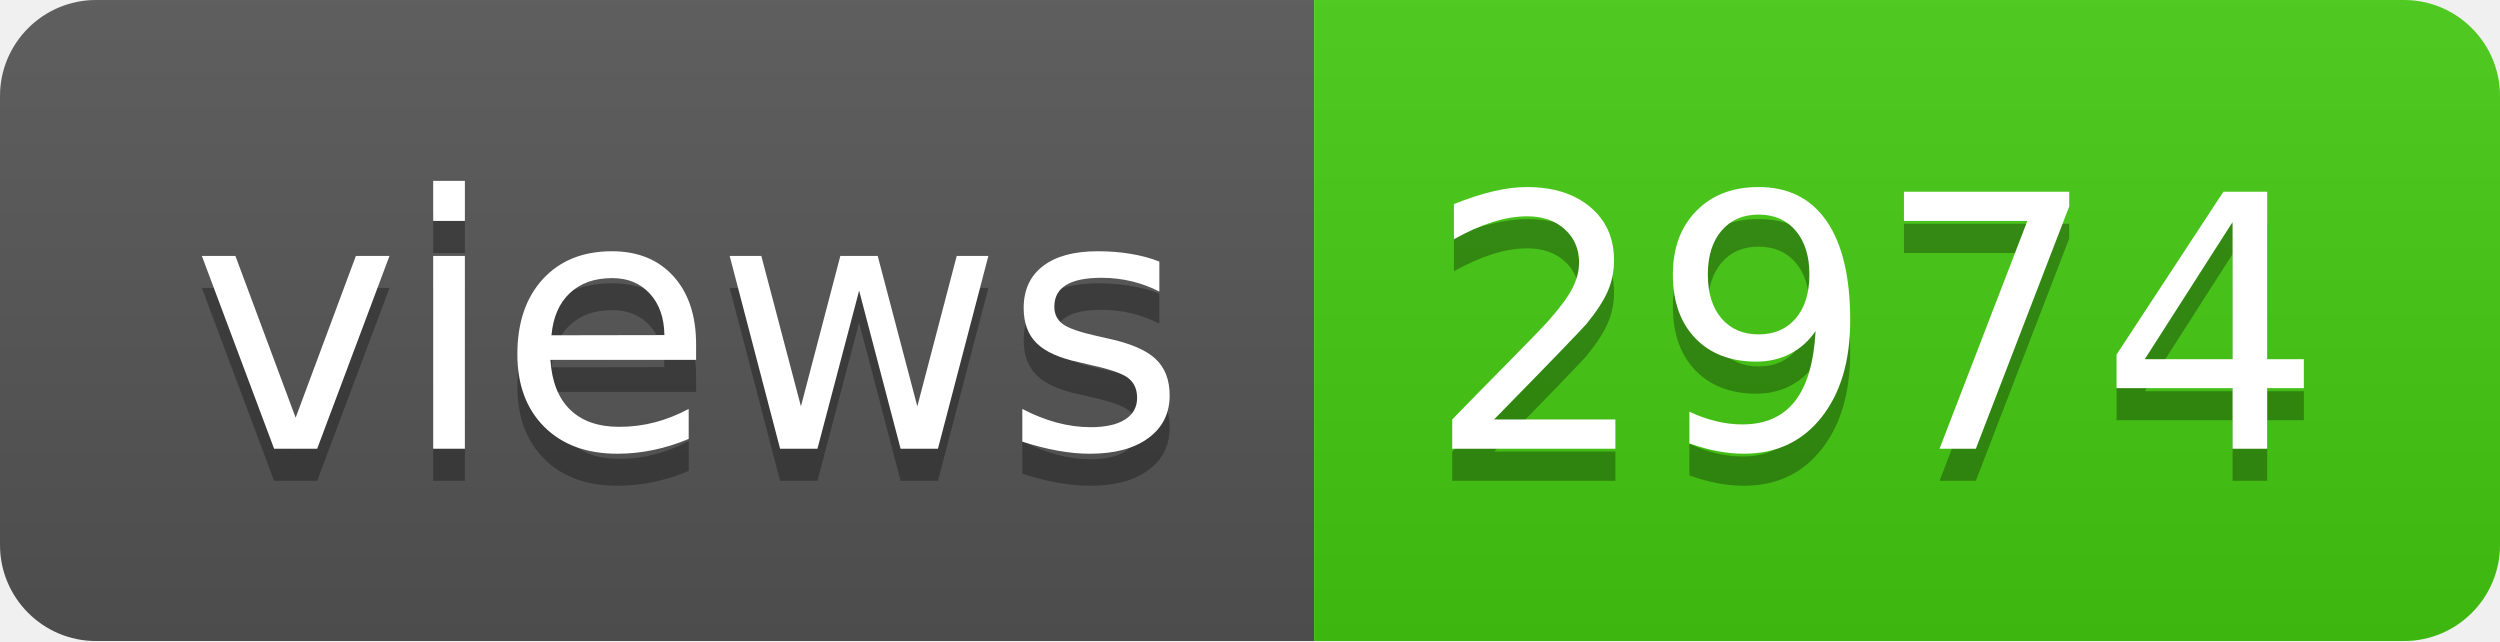
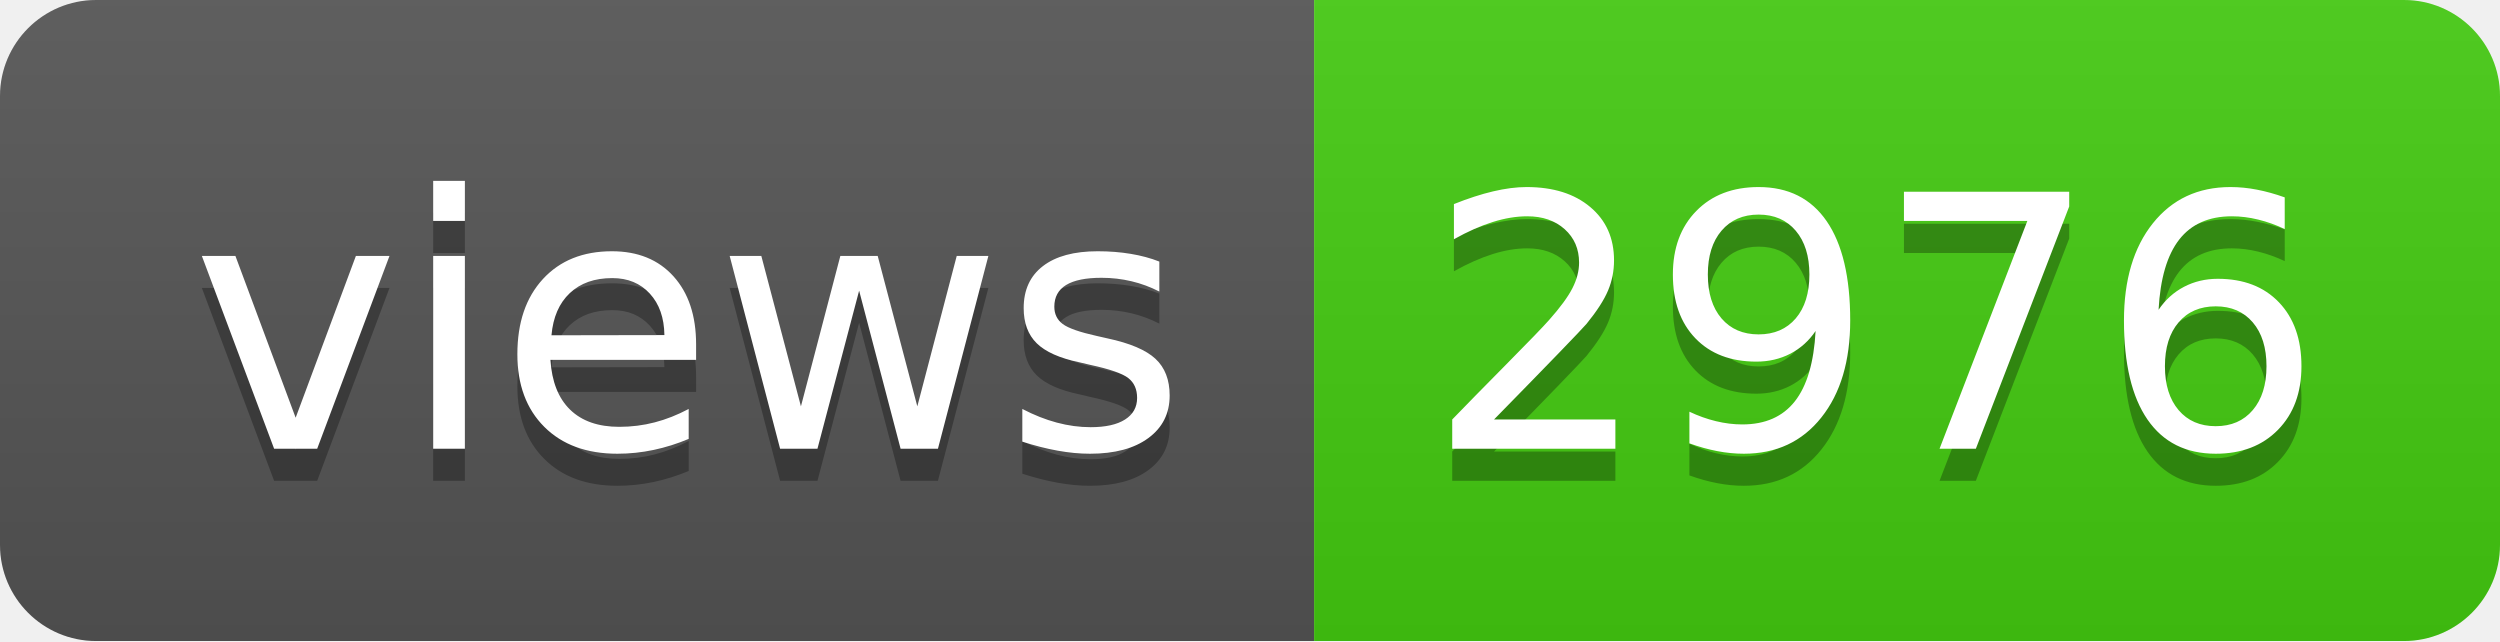
- <svg xmlns="http://www.w3.org/2000/svg" width="78" height="20" role="img" aria-label="views: 2974">
+ <svg xmlns="http://www.w3.org/2000/svg" width="78" height="20" role="img" aria-label="views: 2976">
  <linearGradient id="s" x2="0" y2="100%">
    <stop offset="0" stop-color="#bbb" stop-opacity=".1" />
    <stop offset="1" stop-opacity=".1" />
  </linearGradient>
  <clipPath id="r">
    <rect width="78" height="20" rx="3" fill="#fff" />
  </clipPath>
  <g clip-path="url(#r)">
    <rect width="41" height="20" fill="#555" />
    <rect x="41" width="37" height="20" fill="#4c1" />
    <rect width="78" height="20" fill="url(#s)" />
  </g>
  <g fill="#fff" text-anchor="middle" font-family="Verdana,Geneva,DejaVu Sans,sans-serif" text-rendering="geometricPrecision" font-size="110">
    <text aria-hidden="true" x="215" y="150" fill="#010101" fill-opacity=".3" transform="scale(.1)" textLength="310">views</text>
    <text x="215" y="140" transform="scale(.1)" fill="#fff" textLength="310">views</text>
-     <text aria-hidden="true" x="585" y="150" fill="#010101" fill-opacity=".3" transform="scale(.1)" textLength="270">2974</text>
-     <text x="585" y="140" transform="scale(.1)" fill="#fff" textLength="270">2974</text>
+     <text aria-hidden="true" x="585" y="150" fill="#010101" fill-opacity=".3" transform="scale(.1)" textLength="270">2976</text>
+     <text x="585" y="140" transform="scale(.1)" fill="#fff" textLength="270">2976</text>
  </g>
</svg>
